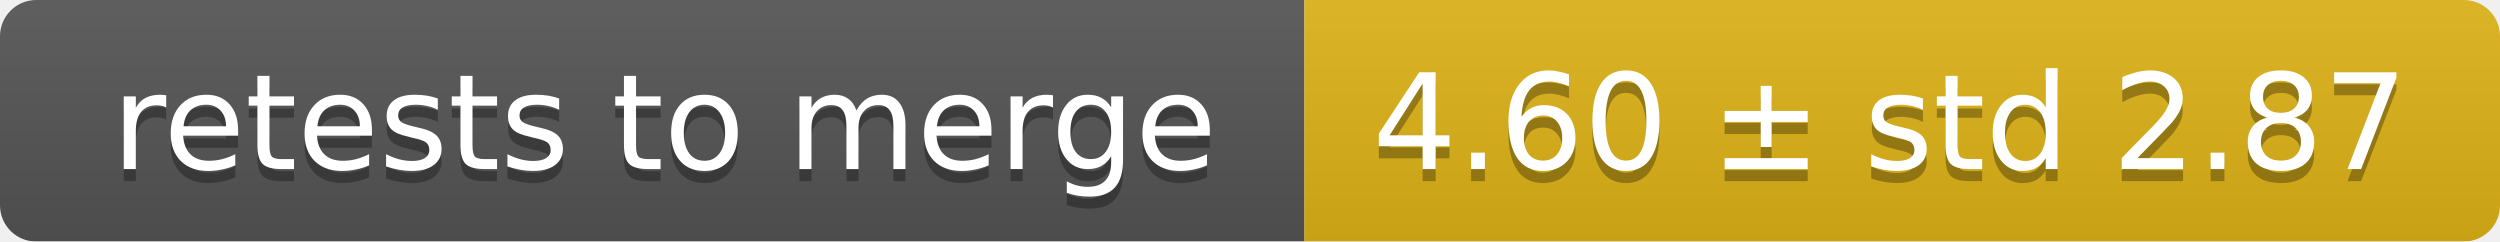
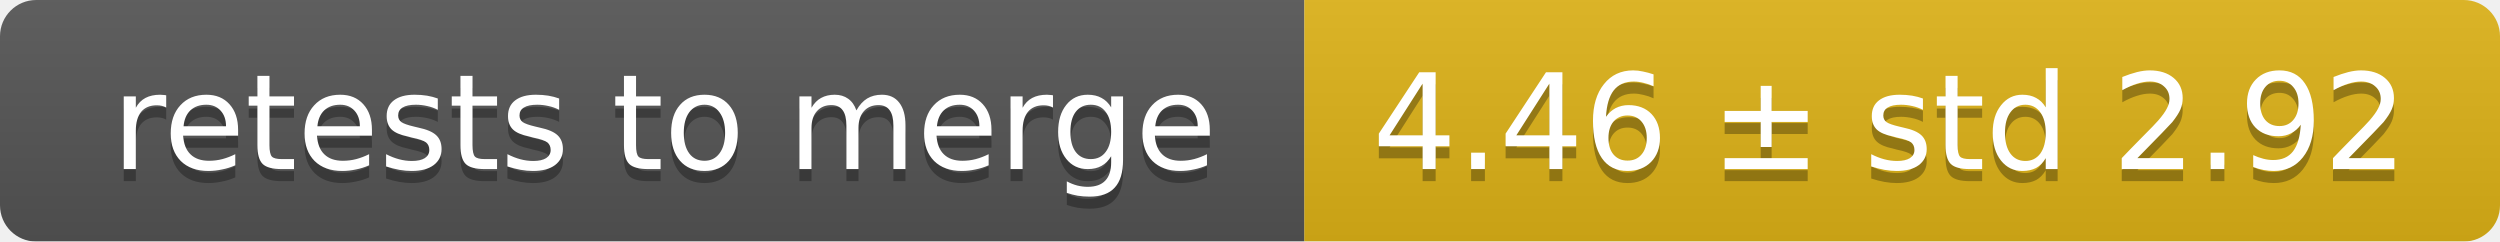
<svg xmlns="http://www.w3.org/2000/svg" width="207" height="20">
  <linearGradient id="smooth" x2="0" y2="100%">
    <stop offset="0" stop-color="#bbb" stop-opacity=".1" />
    <stop offset="1" stop-opacity=".1" />
  </linearGradient>
  <mask id="round">
    <rect width="207" height="20" rx="3" fill="#fff" />
  </mask>
  <g mask="url(#round)">
    <rect width="108" height="20" fill="#555" />
    <rect x="108" width="99" height="20" fill="#dfb317" />
    <rect width="207" height="20" fill="url(#smooth)" />
  </g>
  <g fill="#fff" text-anchor="middle" font-family="DejaVu Sans,Verdana,Geneva,sans-serif" font-size="11">
    <text x="55" y="15" fill="#010101" fill-opacity=".3">retests to merge</text>
    <text x="55" y="14">retests to merge</text>
-     <text x="156.5" y="15" fill="#010101" fill-opacity=".3">4.60 ± std 2.87</text>
-     <text x="156.5" y="14">4.60 ± std 2.87</text>
+     <text x="156.5" y="15" fill="#010101" fill-opacity=".3">4.46 ± std 2.92</text>
+     <text x="156.5" y="14">4.46 ± std 2.92</text>
  </g>
</svg>
